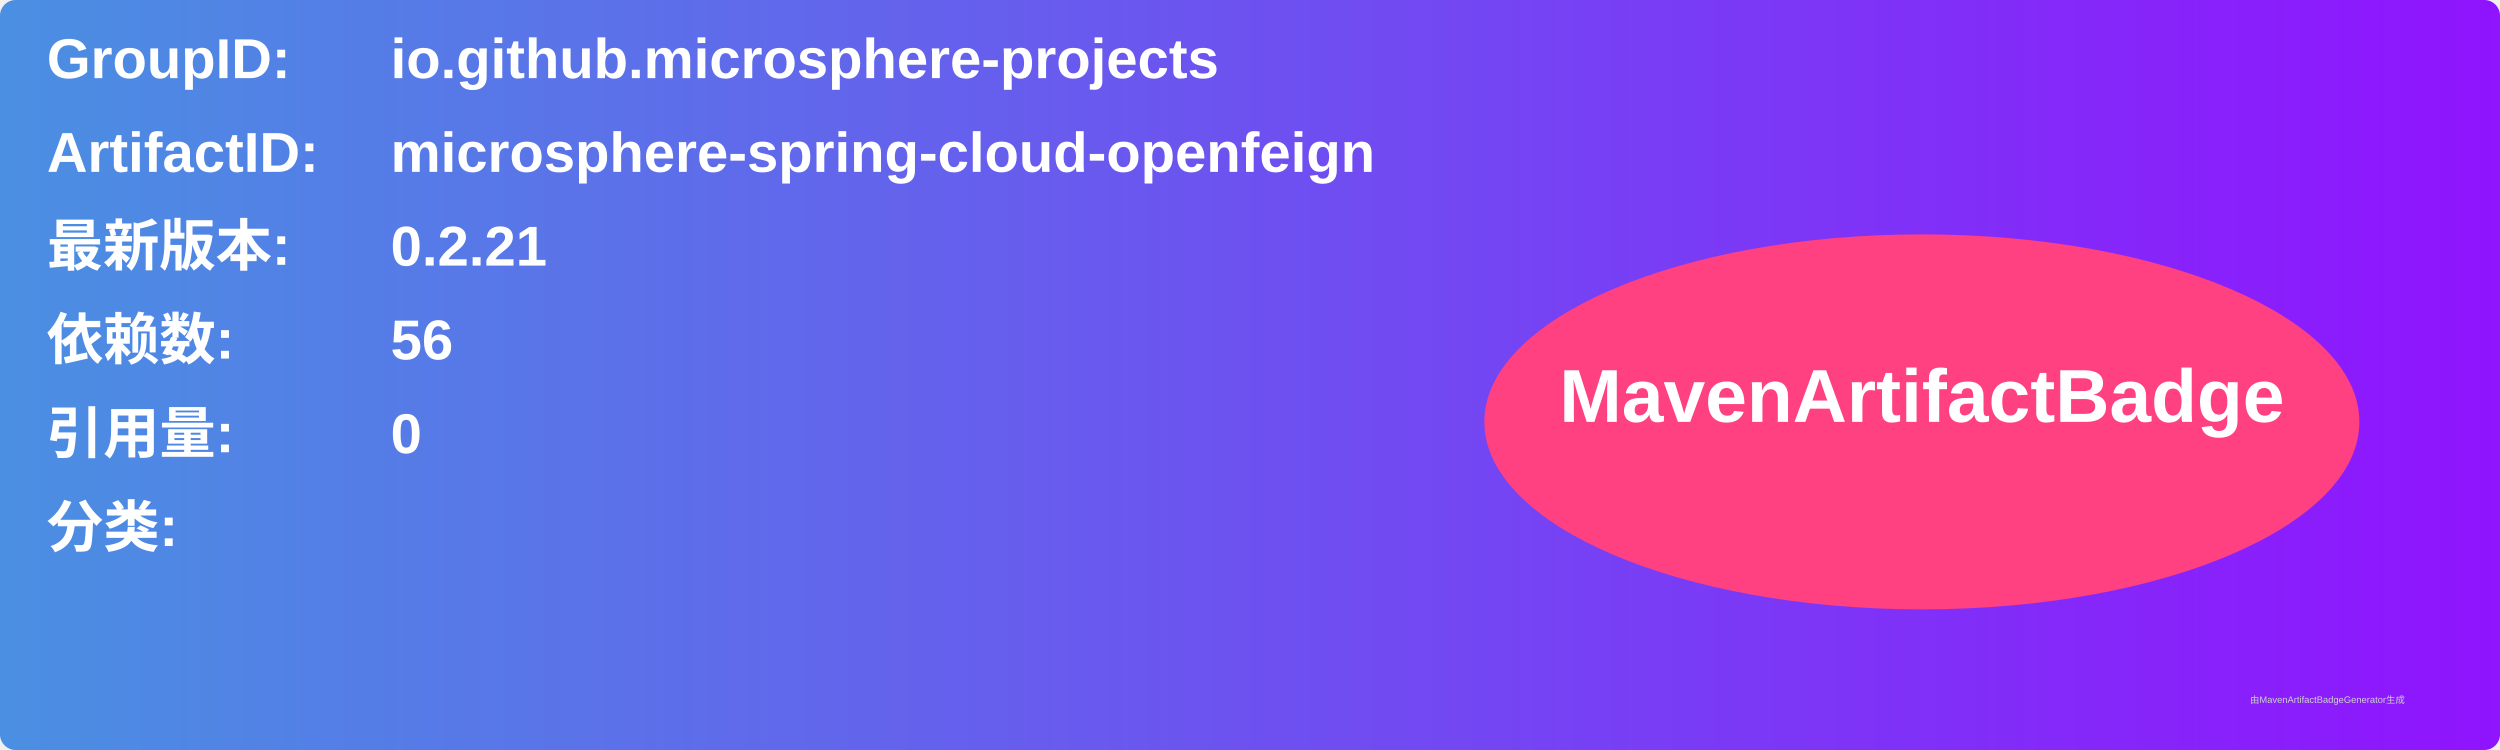
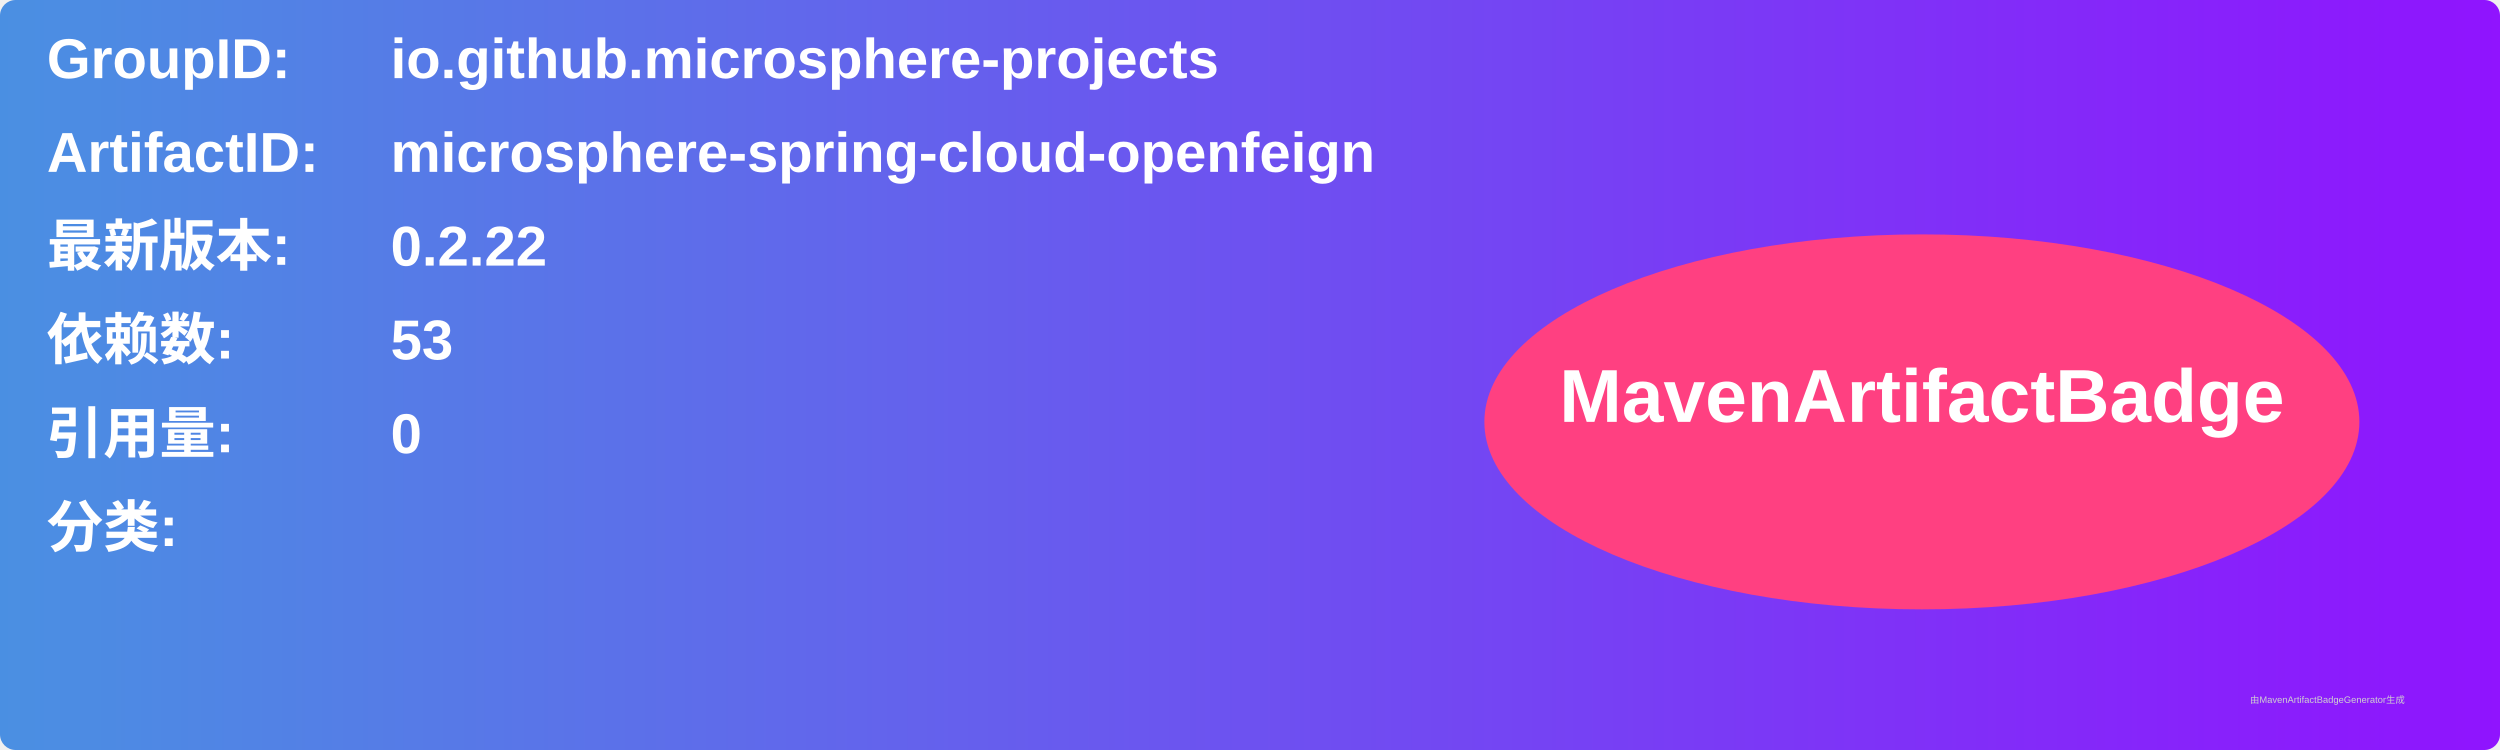
<svg xmlns="http://www.w3.org/2000/svg" width="800" height="240" viewBox="0 0 800 240">
  <linearGradient id="grad" x1="0%" y1="0%" x2="100%" y2="0%">
    <stop offset="0%" stop-color="#4a90e2" />
    <stop offset="100%" stop-color="#9013fe" />
  </linearGradient>
  <rect width="100%" height="100%" rx="5" ry="5" fill="url(#grad)" />
  <g transform="translate(15, 15)">
    <text x="0" y="10" font-family="Arial" font-size="18" fill="white" font-weight="bold" width="260">GroupID:</text>
    <text x="110" y="10" font-family="Arial" font-size="18" fill="white" font-weight="bold" width="460">io.github.microsphere-projects</text>
    <text x="0" y="40" font-family="Arial" font-size="18" fill="white" font-weight="bold" width="260">ArtifactID:</text>
    <text x="110" y="40" font-family="Arial" font-size="18" fill="white" font-weight="bold" width="460">microsphere-spring-cloud-openfeign</text>
    <text x="0" y="70" font-family="Arial" font-size="18" fill="white" font-weight="bold">最新版本:</text>
    <text x="110" y="70" font-family="Arial" font-size="18" fill="white" font-weight="bold">
-       <tspan font-weight="bold">0.2.21</tspan>
+       <tspan font-weight="bold">0.2.22</tspan>
    </text>
    <text x="0" y="100" font-family="Arial" font-size="18" fill="white" font-weight="bold">依赖数: </text>
    <text x="110" y="100" font-family="Arial" font-size="18" fill="white">
-       <tspan font-weight="bold">56</tspan>
+       <tspan font-weight="bold">53</tspan>
    </text>
    <text x="0" y="130" font-family="Arial" font-size="18" fill="white" font-weight="bold">引用量: </text>
    <text x="110" y="130" font-family="Arial" font-size="18" fill="white">
      <tspan font-weight="bold">0</tspan>
    </text>
    <text x="0" y="160" font-family="Arial" font-size="18" fill="white" font-weight="bold">分类:</text>
    <text x="10" y="190" font-family="Arial" font-size="10" fill="white">
      <tspan font-weight="bold" />
    </text>
    <ellipse cx="600" cy="120" rx="140" ry="60" fill="#ff4081" />
    <text x="600" y="120" text-anchor="middle" font-family="Arial" font-size="24" fill="white" font-weight="bold">MavenArtifactBadge</text>
  </g>
  <text x="720" y="225" font-family="Arial" font-size="3" fill="#d0d0d0">由MavenArtifactBadgeGenerator生成</text>
</svg>
